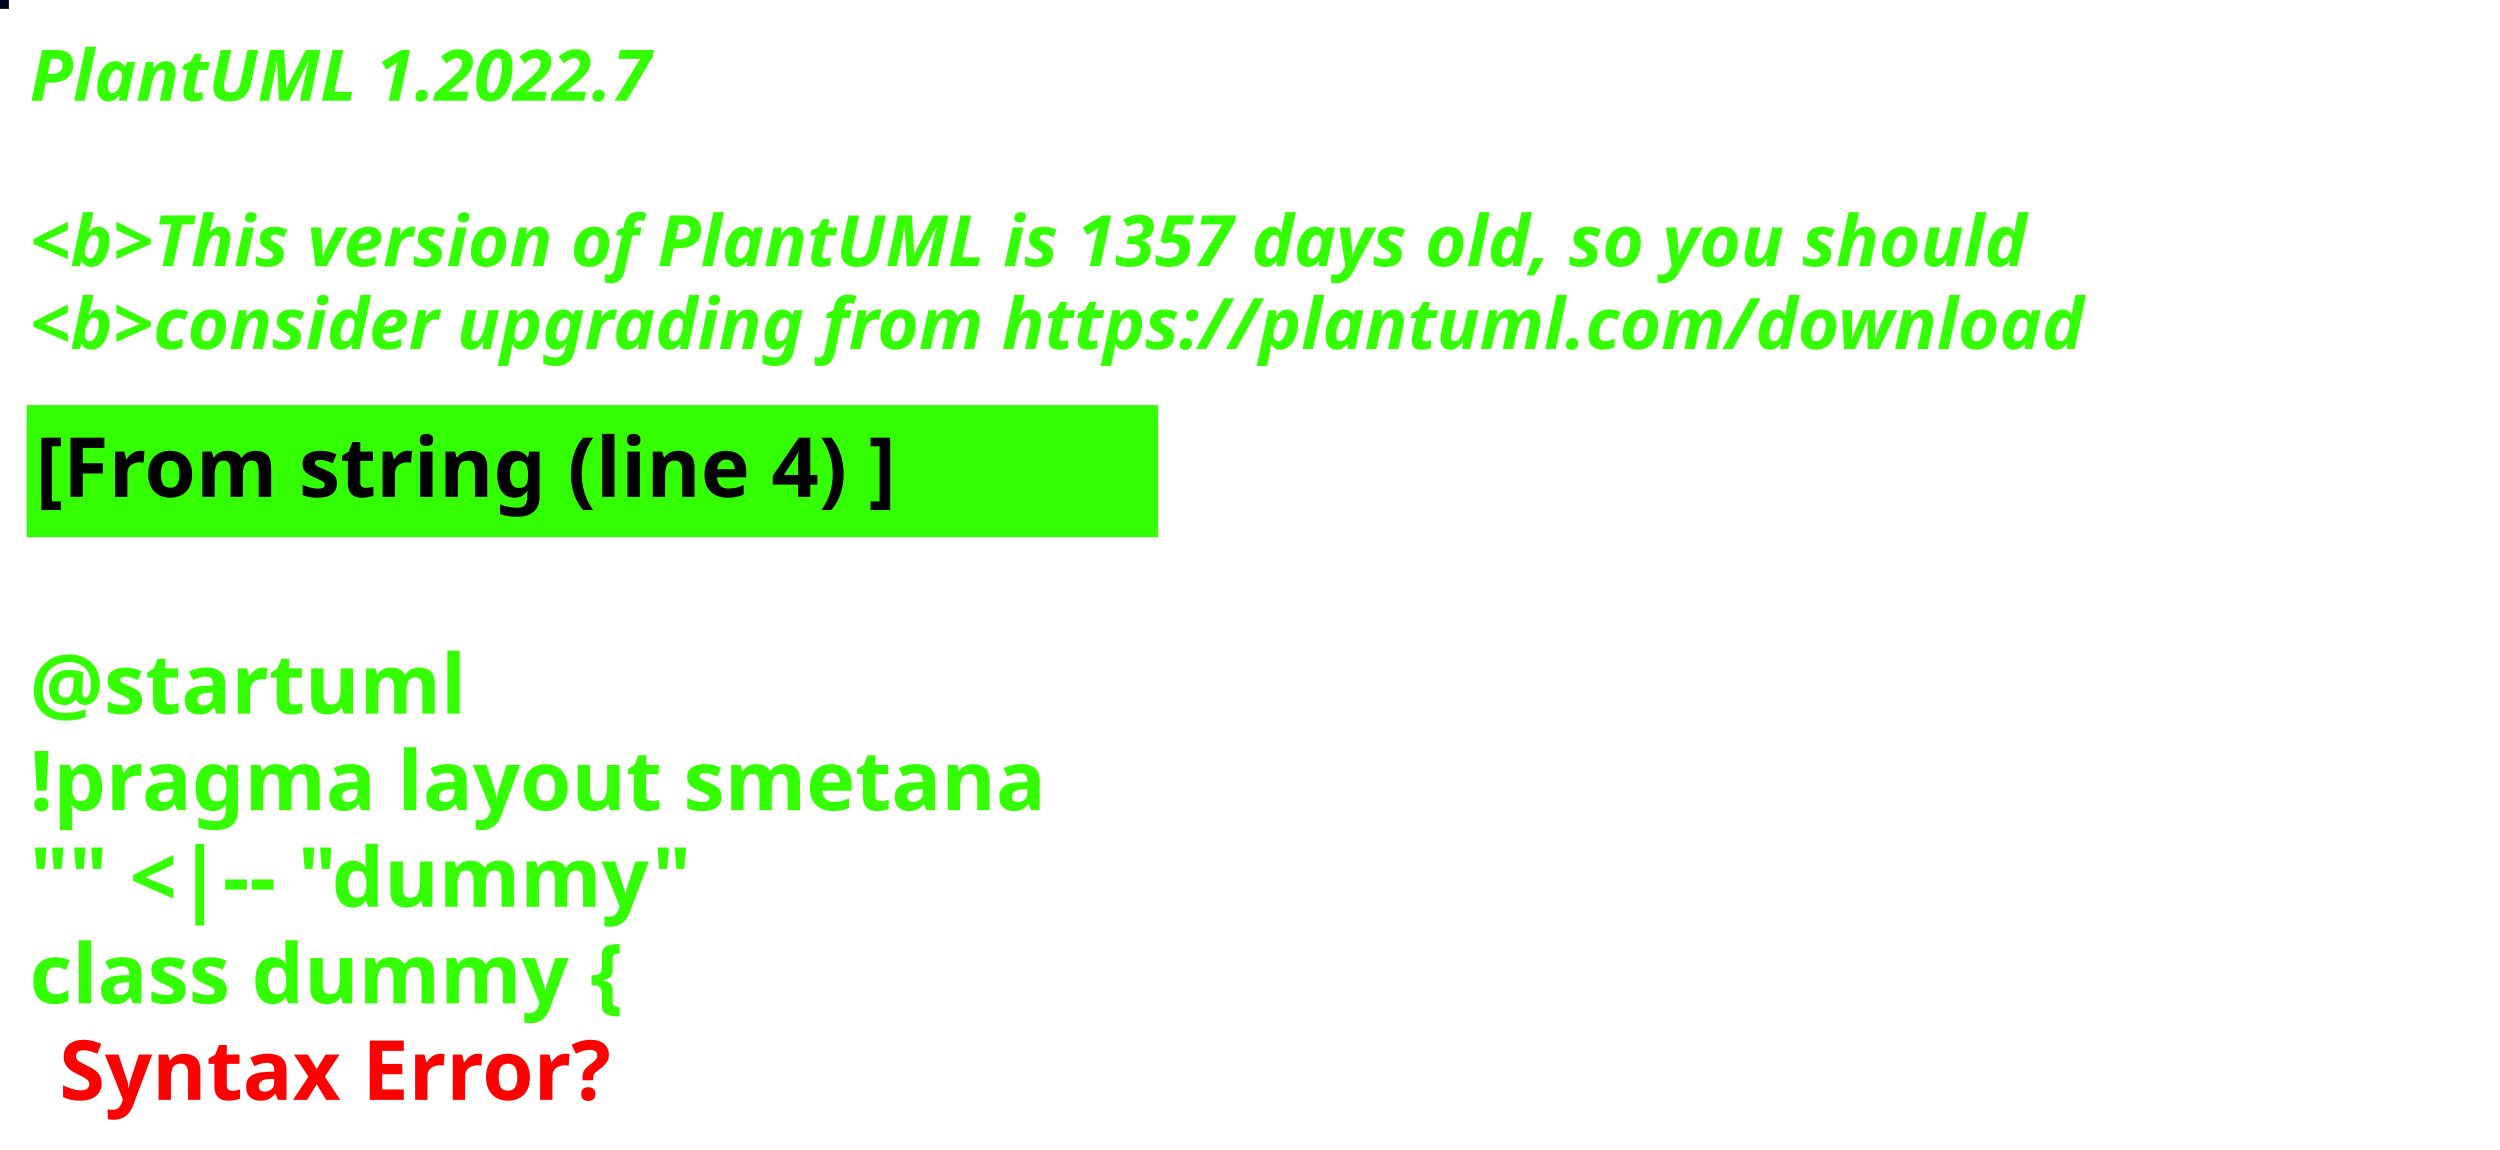
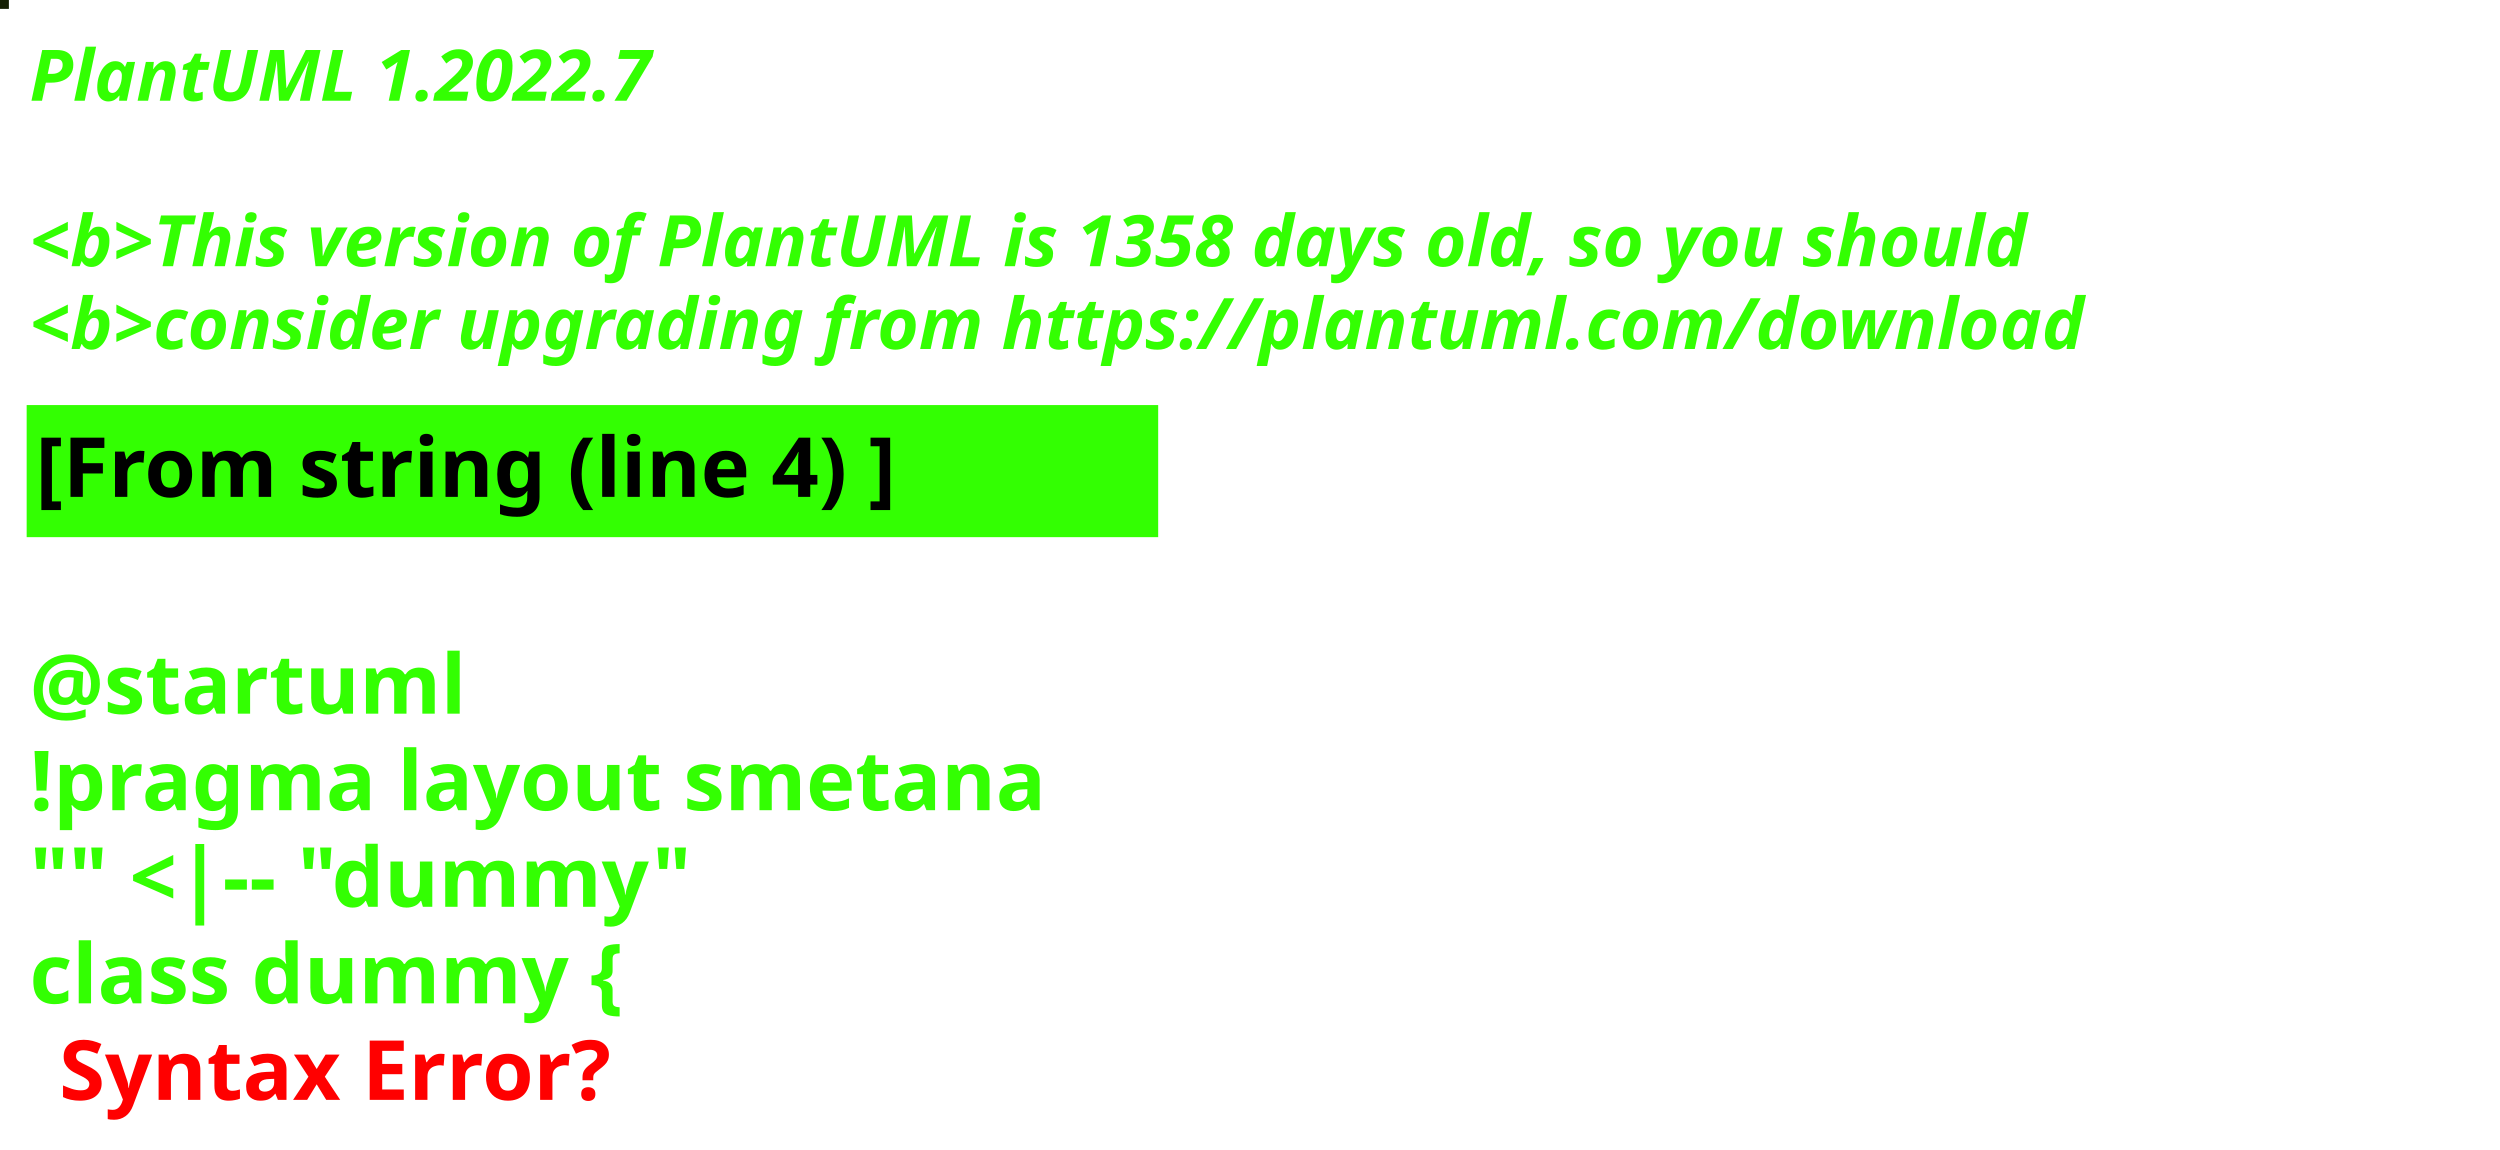
<svg xmlns="http://www.w3.org/2000/svg" contentStyleType="text/css" height="194px" preserveAspectRatio="none" style="width:422px;height:194px;background:#000000;" version="1.1" viewBox="0 0 422 194" width="422px" zoomAndPan="magnify">
  <defs />
  <g>
-     <rect fill="#03061E" height="1" style="stroke:#03061E;stroke-width:1.0;" width="1" x="0" y="0" />
+     <rect fill="#152004" height="1" style="stroke:#152004;stroke-width:1.0;" width="1" x="0" y="0" />
    <text fill="#33FF02" font-family="sans-serif" font-size="12" font-style="italic" font-weight="bold" lengthAdjust="spacing" textLength="127" x="5" y="17">PlantUML 1.2022.7</text>
    <text fill="#33FF02" font-family="sans-serif" font-size="12" font-style="italic" font-weight="bold" lengthAdjust="spacing" textLength="4" x="5" y="30.969"> </text>
-     <text fill="#33FF02" font-family="sans-serif" font-size="12" font-style="italic" font-weight="bold" lengthAdjust="spacing" textLength="407" x="5" y="44.938">&lt;b&gt;This version of PlantUML is 1357 days old, so you should</text>
+     <text fill="#33FF02" font-family="sans-serif" font-size="12" font-style="italic" font-weight="bold" lengthAdjust="spacing" textLength="407" x="5" y="44.938">&lt;b&gt;This version of PlantUML is 1358 days old, so you should</text>
    <text fill="#33FF02" font-family="sans-serif" font-size="12" font-style="italic" font-weight="bold" lengthAdjust="spacing" textLength="408" x="5" y="58.906">&lt;b&gt;consider upgrading from https://plantuml.com/download</text>
    <rect fill="#33FF02" height="21.297" style="stroke:#33FF02;stroke-width:1.0;" width="190" x="5" y="68.875" />
    <text fill="#000000" font-family="sans-serif" font-size="14" font-weight="bold" lengthAdjust="spacing" textLength="168" x="6" y="83.875">[From string (line 4) ]</text>
    <text fill="#33FF02" font-family="sans-serif" font-size="14" font-weight="bold" lengthAdjust="spacing" textLength="5" x="5" y="104.172"> </text>
    <text fill="#33FF02" font-family="sans-serif" font-size="14" font-weight="bold" lengthAdjust="spacing" textLength="79" x="5" y="120.469">@startuml</text>
    <text fill="#33FF02" font-family="sans-serif" font-size="14" font-weight="bold" lengthAdjust="spacing" textLength="190" x="5" y="136.766">!pragma layout smetana</text>
    <text fill="#33FF02" font-family="sans-serif" font-size="14" font-weight="bold" lengthAdjust="spacing" textLength="124" x="5" y="153.062">"" &lt;|-- "dummy"</text>
    <text fill="#33FF02" font-family="sans-serif" font-size="14" font-weight="bold" lengthAdjust="spacing" text-decoration="wavy underline" textLength="117" x="5" y="169.359">class dummy {</text>
    <text fill="#FF0000" font-family="sans-serif" font-size="14" font-weight="bold" lengthAdjust="spacing" textLength="106" x="10" y="185.656">Syntax Error?</text>
  </g>
</svg>
